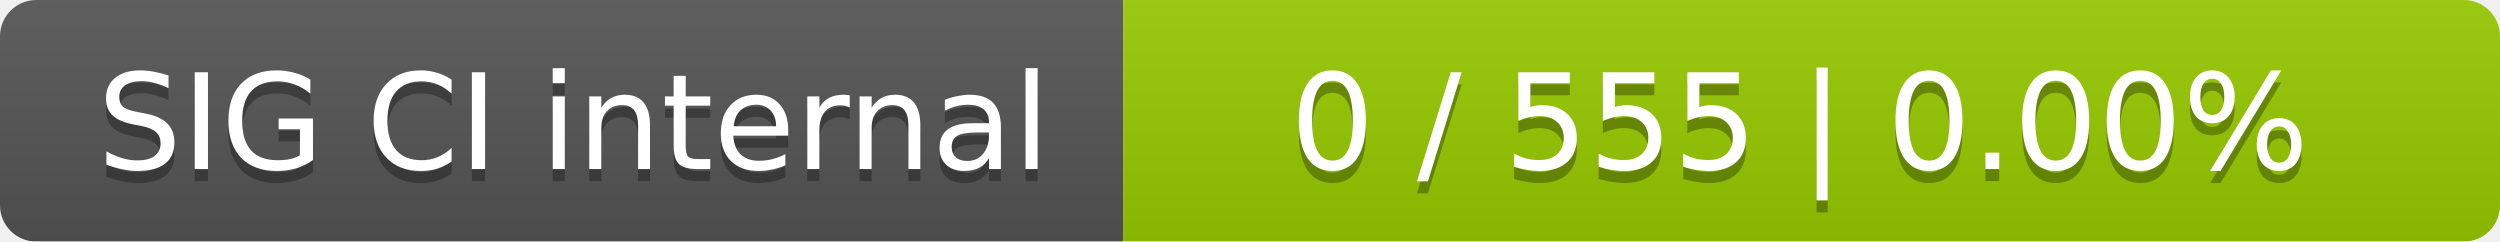
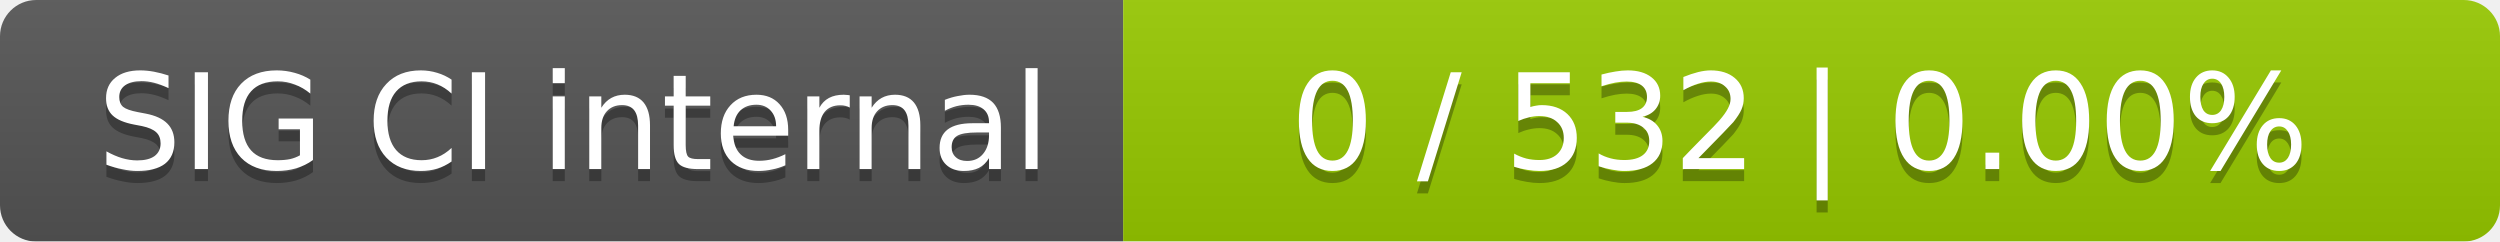
<svg xmlns="http://www.w3.org/2000/svg" width="207" height="20">
  <linearGradient id="smooth" x2="0" y2="100%">
    <stop offset="0" stop-color="#bbb" stop-opacity=".1" />
    <stop offset="1" stop-opacity=".1" />
  </linearGradient>
  <mask id="round">
    <rect width="207" height="20" rx="3" fill="#fff" />
  </mask>
  <g mask="url(#round)">
    <rect width="93" height="20" fill="#555" />
    <rect x="93" width="114" height="20" fill="#97ca00" />
    <rect width="207" height="20" fill="url(#smooth)" />
  </g>
  <g fill="#fff" text-anchor="middle" font-family="DejaVu Sans,Verdana,Geneva,sans-serif" font-size="11">
    <text x="47.5" y="15" fill="#010101" fill-opacity=".3">SIG CI internal</text>
    <text x="47.5" y="14">SIG CI internal</text>
-     <text x="149" y="15" fill="#010101" fill-opacity=".3">0 / 555    |    0.00%</text>
-     <text x="149" y="14">0 / 555    |    0.00%</text>
+     <text x="149" y="15" fill="#010101" fill-opacity=".3">0 / 532    |    0.00%</text>
+     <text x="149" y="14">0 / 532    |    0.00%</text>
  </g>
</svg>
